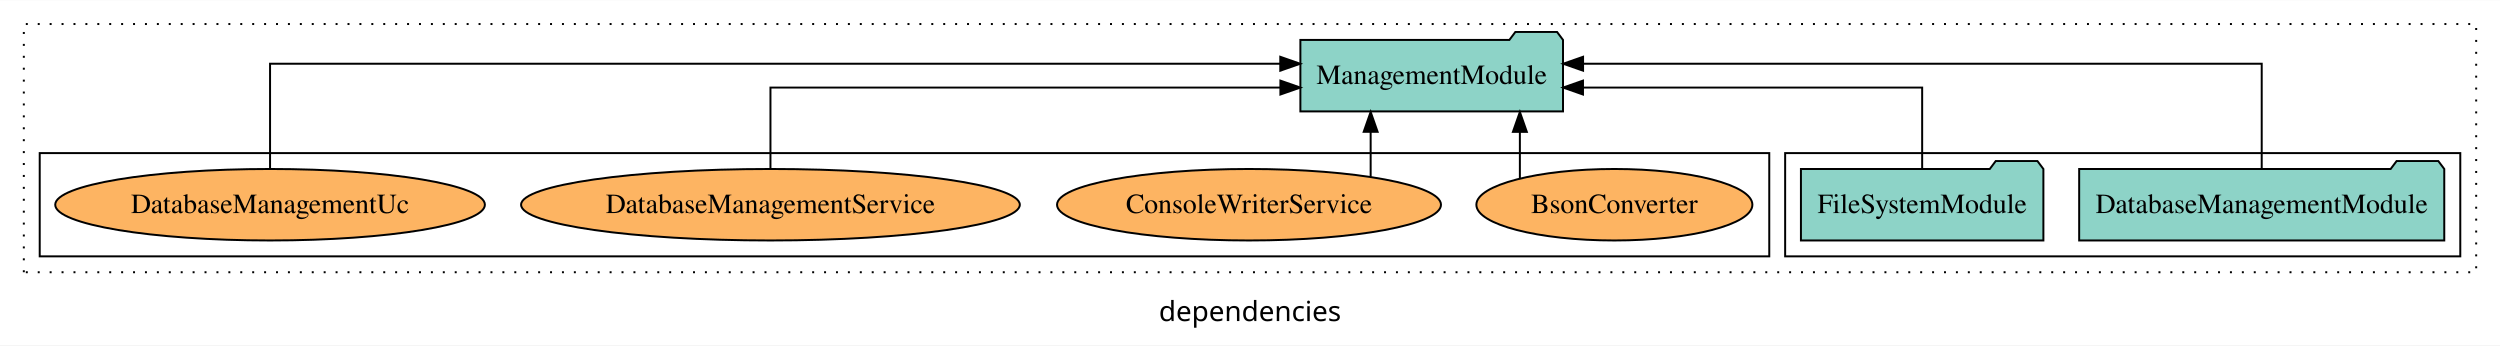
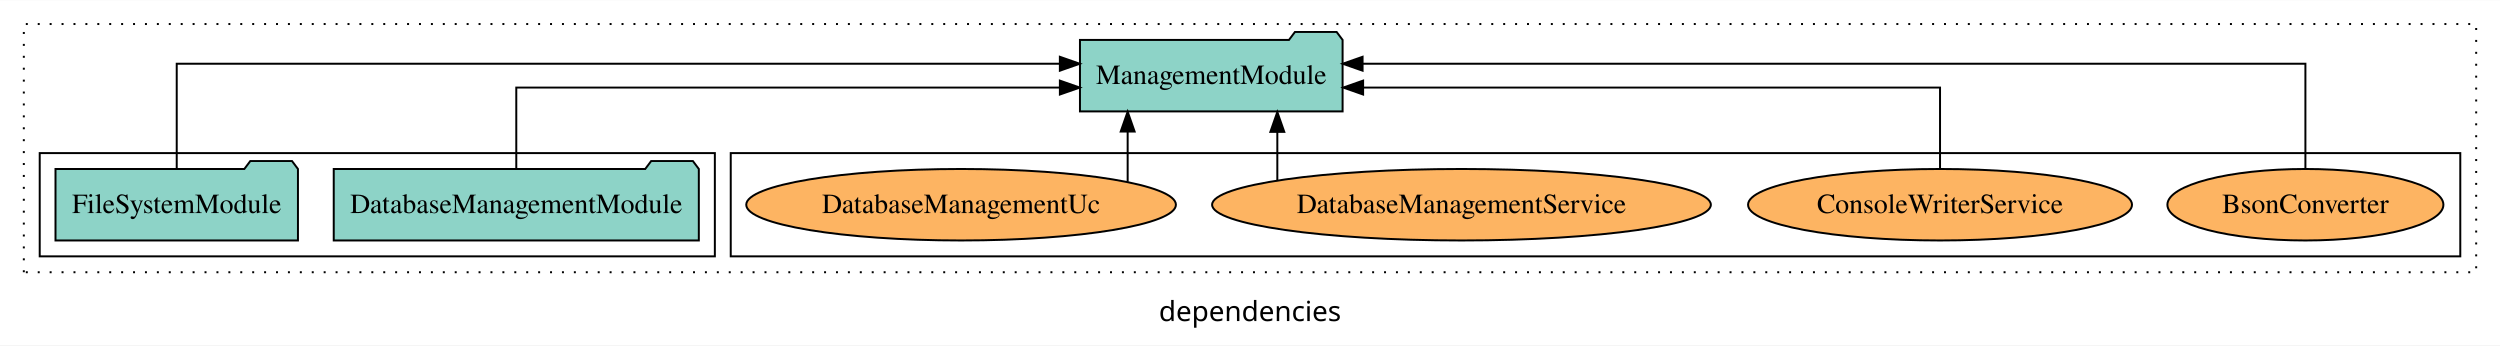
<svg xmlns="http://www.w3.org/2000/svg" width="1259pt" height="174pt" viewBox="0.00 0.00 1259.00 173.80">
  <g id="graph0" class="graph" transform="scale(1 1) rotate(0) translate(4 169.8)">
    <polygon fill="white" stroke="transparent" points="-4,4 -4,-169.8 1255,-169.8 1255,4 -4,4" />
    <text text-anchor="middle" x="625.5" y="-8.2" font-family="sans-serif" font-size="14.00">dependencies</text>
    <g id="clust1" class="cluster">
      <polygon fill="none" stroke="black" stroke-dasharray="1,5" points="8,-32.8 8,-157.8 1243,-157.8 1243,-32.8 8,-32.8" />
    </g>
+     <g id="clust6" class="cluster">
+       <polygon fill="none" stroke="black" points="364,-40.8 364,-92.8 1235,-92.8 1235,-40.8 364,-40.8" />
+     </g>
    <g id="clust3" class="cluster">
-       <polygon fill="none" stroke="black" points="895,-40.8 895,-92.8 1235,-92.8 1235,-40.8 895,-40.8" />
-     </g>
-     <g id="clust6" class="cluster">
-       <polygon fill="none" stroke="black" points="16,-40.8 16,-92.8 887,-92.8 887,-40.8 16,-40.8" />
+       <polygon fill="none" stroke="black" points="16,-40.8 16,-92.8 356,-92.8 356,-40.8 16,-40.8" />
    </g>
    <g id="node1" class="node">
-       <polygon fill="#8dd3c7" stroke="black" points="1226.93,-84.8 1223.93,-88.8 1202.93,-88.8 1199.93,-84.8 1043.07,-84.8 1043.07,-48.8 1226.93,-48.8 1226.93,-84.8" />
-       <text text-anchor="middle" x="1135" y="-62.6" font-family="Times,serif" font-size="14.00">DatabaseManagementModule</text>
+       <polygon fill="#8dd3c7" stroke="black" points="347.93,-84.8 344.93,-88.8 323.93,-88.8 320.93,-84.8 164.07,-84.8 164.07,-48.8 347.93,-48.8 347.93,-84.8" />
+       <text text-anchor="middle" x="256" y="-62.6" font-family="Times,serif" font-size="14.00">DatabaseManagementModule</text>
    </g>
    <g id="node3" class="node">
-       <polygon fill="#8dd3c7" stroke="black" points="783.13,-149.8 780.13,-153.8 759.13,-153.8 756.13,-149.8 650.87,-149.8 650.87,-113.8 783.13,-113.8 783.13,-149.8" />
-       <text text-anchor="middle" x="717" y="-127.6" font-family="Times,serif" font-size="14.00">ManagementModule</text>
+       <polygon fill="#8dd3c7" stroke="black" points="672.13,-149.8 669.13,-153.8 648.13,-153.8 645.13,-149.8 539.87,-149.8 539.87,-113.8 672.13,-113.8 672.13,-149.8" />
+       <text text-anchor="middle" x="606" y="-127.6" font-family="Times,serif" font-size="14.00">ManagementModule</text>
    </g>
    <g id="edge1" class="edge">
-       <path fill="none" stroke="black" d="M1135,-85.08C1135,-106.12 1135,-137.8 1135,-137.8 1135,-137.8 793.23,-137.8 793.23,-137.8" />
-       <polygon fill="black" stroke="black" points="793.23,-134.3 783.23,-137.8 793.23,-141.3 793.23,-134.3" />
+       <path fill="none" stroke="black" d="M256,-84.82C256,-102.17 256,-125.8 256,-125.8 256,-125.8 529.76,-125.8 529.76,-125.8" />
+       <polygon fill="black" stroke="black" points="529.76,-129.3 539.76,-125.8 529.76,-122.3 529.76,-129.3" />
    </g>
    <g id="node2" class="node">
-       <polygon fill="#8dd3c7" stroke="black" points="1025.05,-84.8 1022.05,-88.8 1001.05,-88.8 998.05,-84.8 902.95,-84.8 902.95,-48.8 1025.05,-48.8 1025.05,-84.8" />
-       <text text-anchor="middle" x="964" y="-62.6" font-family="Times,serif" font-size="14.00">FileSystemModule</text>
+       <polygon fill="#8dd3c7" stroke="black" points="146.05,-84.8 143.05,-88.8 122.05,-88.8 119.05,-84.8 23.95,-84.8 23.95,-48.8 146.05,-48.8 146.05,-84.8" />
+       <text text-anchor="middle" x="85" y="-62.6" font-family="Times,serif" font-size="14.00">FileSystemModule</text>
    </g>
    <g id="edge2" class="edge">
-       <path fill="none" stroke="black" d="M964,-84.82C964,-102.17 964,-125.8 964,-125.8 964,-125.8 793.19,-125.8 793.19,-125.8" />
-       <polygon fill="black" stroke="black" points="793.19,-122.3 783.19,-125.8 793.19,-129.3 793.19,-122.3" />
+       <path fill="none" stroke="black" d="M85,-85.08C85,-106.12 85,-137.8 85,-137.8 85,-137.8 529.75,-137.8 529.75,-137.8" />
+       <polygon fill="black" stroke="black" points="529.75,-141.3 539.75,-137.8 529.75,-134.3 529.75,-141.3" />
    </g>
    <g id="node4" class="node">
-       <ellipse fill="#fdb462" stroke="black" cx="809" cy="-66.8" rx="69.5" ry="18" />
-       <text text-anchor="middle" x="809" y="-62.6" font-family="Times,serif" font-size="14.00">BsonConverter</text>
+       <ellipse fill="#fdb462" stroke="black" cx="1157" cy="-66.8" rx="69.5" ry="18" />
+       <text text-anchor="middle" x="1157" y="-62.6" font-family="Times,serif" font-size="14.00">BsonConverter</text>
    </g>
    <g id="edge3" class="edge">
-       <path fill="none" stroke="black" d="M761.41,-79.95C761.41,-79.95 761.41,-103.49 761.41,-103.49" />
-       <polygon fill="black" stroke="black" points="757.91,-103.49 761.41,-113.49 764.91,-103.49 757.91,-103.49" />
+       <path fill="none" stroke="black" d="M1157,-85.08C1157,-106.12 1157,-137.8 1157,-137.8 1157,-137.8 682.19,-137.8 682.19,-137.8" />
+       <polygon fill="black" stroke="black" points="682.19,-134.3 672.19,-137.8 682.19,-141.3 682.19,-134.3" />
    </g>
    <g id="node5" class="node">
-       <ellipse fill="#fdb462" stroke="black" cx="625" cy="-66.8" rx="96.68" ry="18" />
-       <text text-anchor="middle" x="625" y="-62.6" font-family="Times,serif" font-size="14.00">ConsoleWriterService</text>
+       <ellipse fill="#fdb462" stroke="black" cx="973" cy="-66.8" rx="96.68" ry="18" />
+       <text text-anchor="middle" x="973" y="-62.6" font-family="Times,serif" font-size="14.00">ConsoleWriterService</text>
    </g>
    <g id="edge4" class="edge">
-       <path fill="none" stroke="black" d="M686.26,-80.9C686.26,-80.9 686.26,-103.52 686.26,-103.52" />
-       <polygon fill="black" stroke="black" points="682.76,-103.52 686.26,-113.52 689.76,-103.52 682.76,-103.52" />
+       <path fill="none" stroke="black" d="M973,-84.82C973,-102.17 973,-125.8 973,-125.8 973,-125.8 682.46,-125.8 682.46,-125.8" />
+       <polygon fill="black" stroke="black" points="682.46,-122.3 672.46,-125.8 682.46,-129.3 682.46,-122.3" />
    </g>
    <g id="node6" class="node">
-       <ellipse fill="#fdb462" stroke="black" cx="384" cy="-66.8" rx="125.58" ry="18" />
-       <text text-anchor="middle" x="384" y="-62.6" font-family="Times,serif" font-size="14.00">DatabaseManagementService</text>
+       <ellipse fill="#fdb462" stroke="black" cx="732" cy="-66.8" rx="125.58" ry="18" />
+       <text text-anchor="middle" x="732" y="-62.6" font-family="Times,serif" font-size="14.00">DatabaseManagementService</text>
    </g>
    <g id="edge5" class="edge">
-       <path fill="none" stroke="black" d="M384,-84.82C384,-102.17 384,-125.8 384,-125.8 384,-125.8 640.81,-125.8 640.81,-125.8" />
-       <polygon fill="black" stroke="black" points="640.81,-129.3 650.81,-125.8 640.81,-122.3 640.81,-129.3" />
+       <path fill="none" stroke="black" d="M639.26,-79.03C639.26,-79.03 639.26,-103.48 639.26,-103.48" />
+       <polygon fill="black" stroke="black" points="635.76,-103.48 639.26,-113.48 642.76,-103.48 635.76,-103.48" />
    </g>
    <g id="node7" class="node">
-       <ellipse fill="#fdb462" stroke="black" cx="132" cy="-66.8" rx="108.19" ry="18" />
-       <text text-anchor="middle" x="132" y="-62.6" font-family="Times,serif" font-size="14.00">DatabaseManagementUc</text>
+       <ellipse fill="#fdb462" stroke="black" cx="480" cy="-66.8" rx="108.19" ry="18" />
+       <text text-anchor="middle" x="480" y="-62.6" font-family="Times,serif" font-size="14.00">DatabaseManagementUc</text>
    </g>
    <g id="edge6" class="edge">
-       <path fill="none" stroke="black" d="M132,-85.08C132,-106.12 132,-137.8 132,-137.8 132,-137.8 640.75,-137.8 640.75,-137.8" />
-       <polygon fill="black" stroke="black" points="640.75,-141.3 650.75,-137.8 640.75,-134.3 640.75,-141.3" />
+       <path fill="none" stroke="black" d="M563.89,-78.42C563.89,-78.42 563.89,-103.65 563.89,-103.65" />
+       <polygon fill="black" stroke="black" points="560.39,-103.65 563.89,-113.65 567.39,-103.65 560.39,-103.65" />
    </g>
  </g>
</svg>
